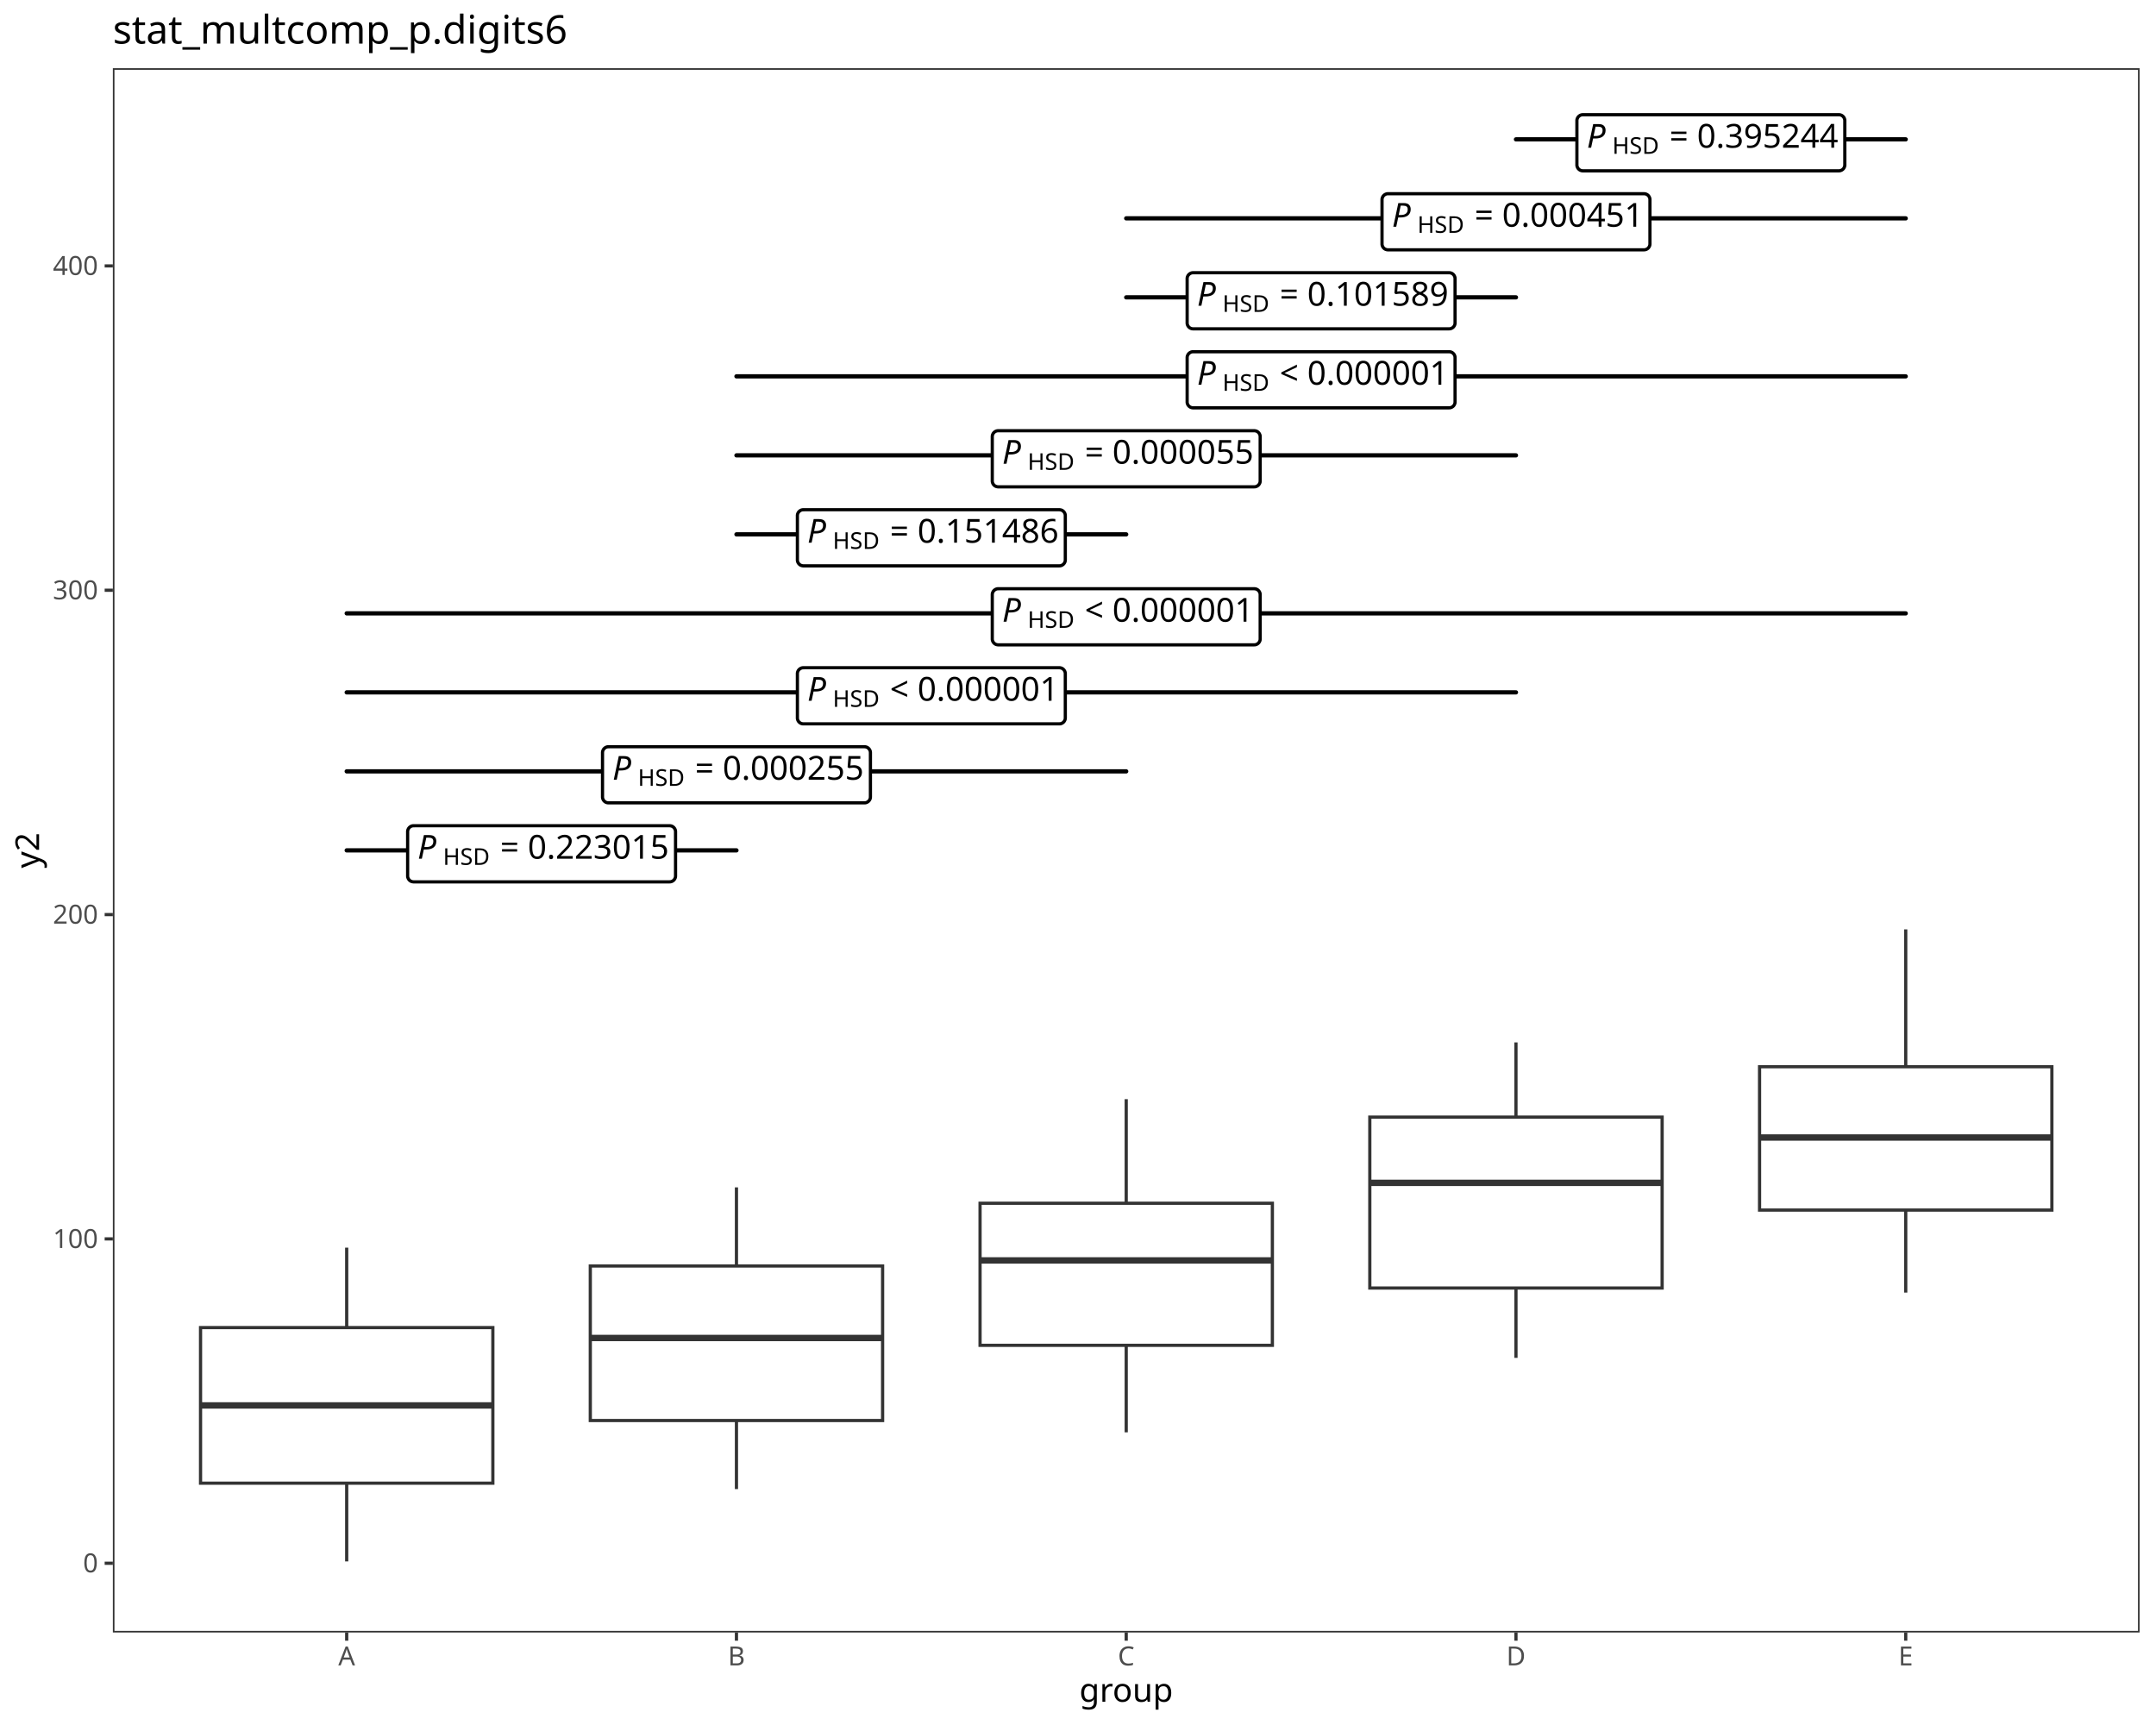
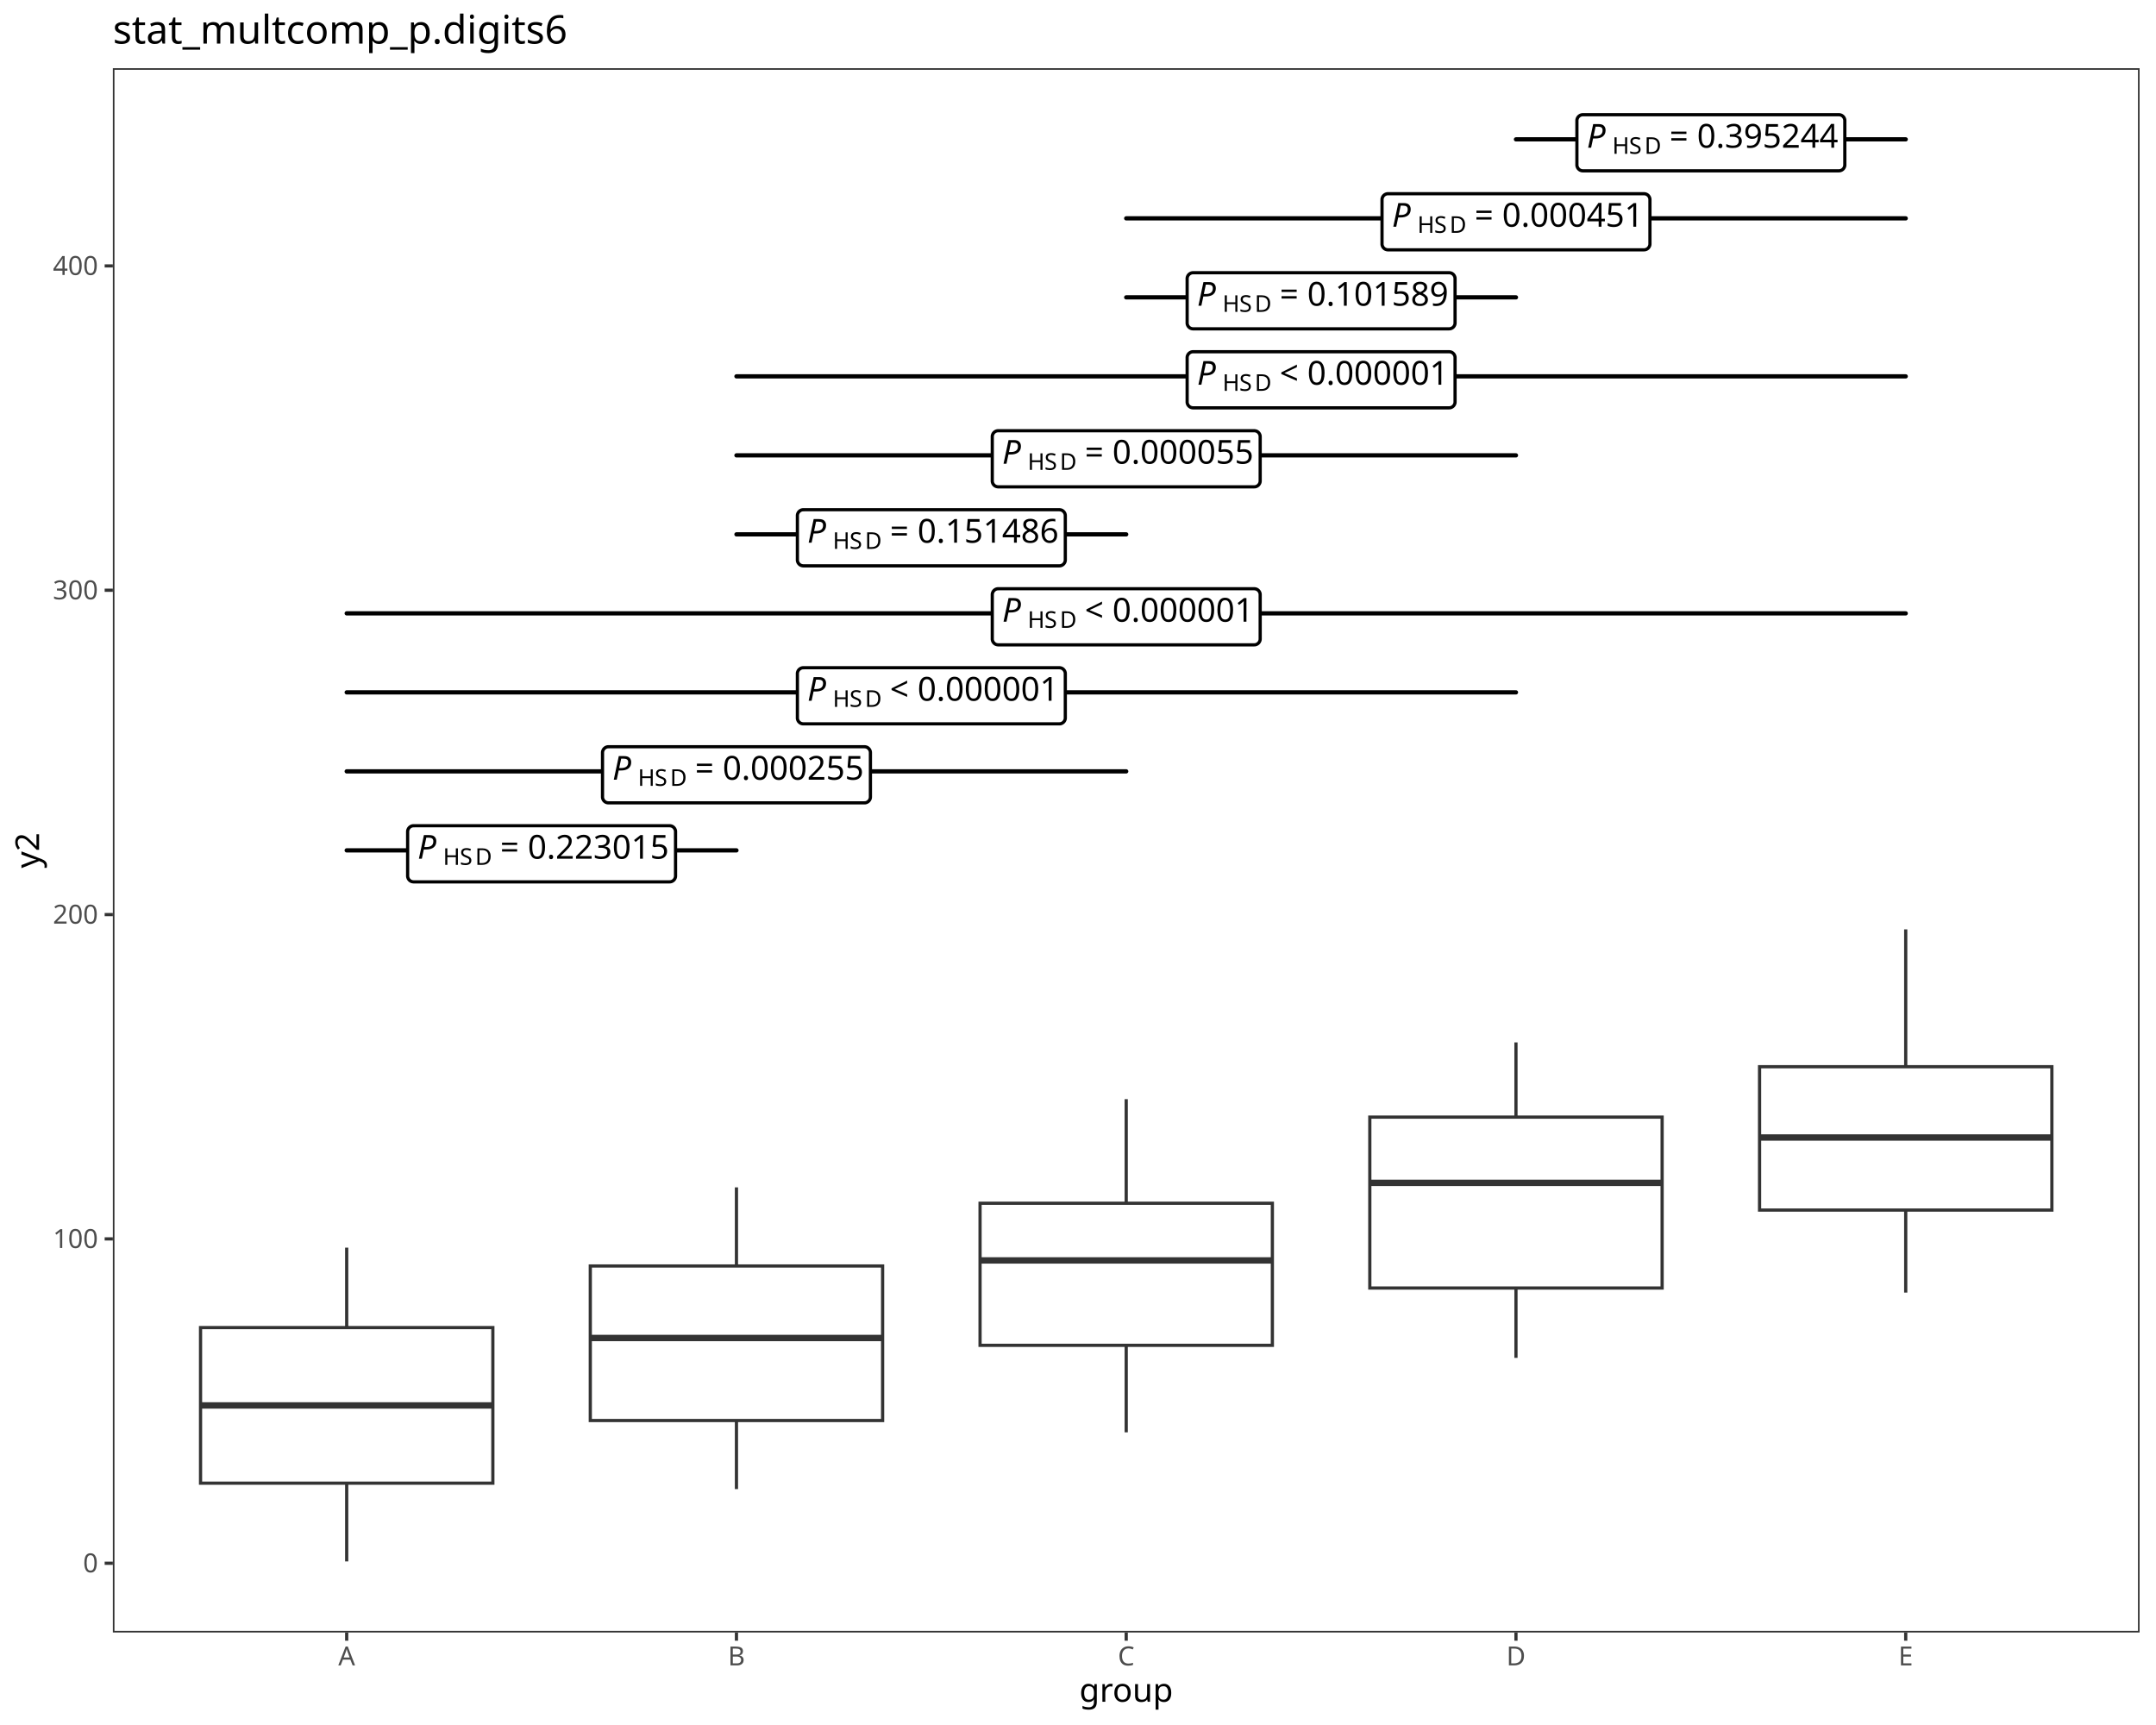
<svg xmlns="http://www.w3.org/2000/svg" class="svglite" data-engine-version="2.0" width="720.00pt" height="576.00pt" viewBox="0 0 720.00 576.00">
  <defs>
    <style type="text/css">
    .svglite line, .svglite polyline, .svglite polygon, .svglite path, .svglite rect, .svglite circle {
      fill: none;
      stroke: #000000;
      stroke-linecap: round;
      stroke-linejoin: round;
      stroke-miterlimit: 10.00;
    }
  </style>
  </defs>
  <rect width="100%" height="100%" style="stroke: none; fill: #FFFFFF;" />
  <defs>
    <clipPath id="cpMC4wMHw3MjAuMDB8MC4wMHw1NzYuMDA=">
      <rect x="0.00" y="0.00" width="720.00" height="576.00" />
    </clipPath>
  </defs>
  <g clip-path="url(#cpMC4wMHw3MjAuMDB8MC4wMHw1NzYuMDA=)">
    <rect x="0.00" y="0.00" width="720.00" height="576.00" style="stroke-width: 1.07; stroke: #FFFFFF; fill: #FFFFFF;" />
  </g>
  <defs>
    <clipPath id="cpMzcuNjl8NzE0LjUyfDIyLjc4fDU0NS4xMQ==">
      <rect x="37.69" y="22.78" width="676.83" height="522.33" />
    </clipPath>
  </defs>
  <g clip-path="url(#cpMzcuNjl8NzE0LjUyfDIyLjc4fDU0NS4xMQ==)">
    <rect x="37.69" y="22.78" width="676.83" height="522.33" style="stroke-width: 1.07; stroke: none; fill: #FFFFFF;" />
    <line x1="115.78" y1="443.30" x2="115.78" y2="416.60" style="stroke-width: 1.07; stroke: #333333; stroke-linecap: butt;" />
    <line x1="115.78" y1="495.25" x2="115.78" y2="521.37" style="stroke-width: 1.07; stroke: #333333; stroke-linecap: butt;" />
    <polygon points="66.97,443.30 66.97,495.25 164.59,495.25 164.59,443.30 66.97,443.30 " style="stroke-width: 1.07; stroke: #333333; stroke-linecap: butt; stroke-linejoin: miter; fill: #FFFFFF;" />
    <line x1="66.97" y1="469.29" x2="164.59" y2="469.29" style="stroke-width: 2.13; stroke: #333333; stroke-linecap: butt; stroke-linejoin: miter;" />
    <line x1="245.94" y1="422.73" x2="245.94" y2="396.48" style="stroke-width: 1.07; stroke: #333333; stroke-linecap: butt;" />
    <line x1="245.94" y1="474.33" x2="245.94" y2="497.23" style="stroke-width: 1.07; stroke: #333333; stroke-linecap: butt;" />
    <polygon points="197.13,422.73 197.13,474.33 294.75,474.33 294.75,422.73 197.13,422.73 " style="stroke-width: 1.07; stroke: #333333; stroke-linecap: butt; stroke-linejoin: miter; fill: #FFFFFF;" />
    <line x1="197.13" y1="446.77" x2="294.75" y2="446.77" style="stroke-width: 2.13; stroke: #333333; stroke-linecap: butt; stroke-linejoin: miter;" />
    <line x1="376.10" y1="401.78" x2="376.10" y2="367.02" style="stroke-width: 1.07; stroke: #333333; stroke-linecap: butt;" />
    <line x1="376.10" y1="449.22" x2="376.10" y2="478.27" style="stroke-width: 1.07; stroke: #333333; stroke-linecap: butt;" />
    <polygon points="327.29,401.78 327.29,449.22 424.91,449.22 424.91,401.78 327.29,401.78 " style="stroke-width: 1.07; stroke: #333333; stroke-linecap: butt; stroke-linejoin: miter; fill: #FFFFFF;" />
    <line x1="327.29" y1="420.87" x2="424.91" y2="420.87" style="stroke-width: 2.13; stroke: #333333; stroke-linecap: butt; stroke-linejoin: miter;" />
    <line x1="506.26" y1="373.02" x2="506.26" y2="348.07" style="stroke-width: 1.07; stroke: #333333; stroke-linecap: butt;" />
    <line x1="506.26" y1="430.09" x2="506.26" y2="453.41" style="stroke-width: 1.07; stroke: #333333; stroke-linecap: butt;" />
    <polygon points="457.45,373.02 457.45,430.09 555.07,430.09 555.07,373.02 457.45,373.02 " style="stroke-width: 1.07; stroke: #333333; stroke-linecap: butt; stroke-linejoin: miter; fill: #FFFFFF;" />
    <line x1="457.45" y1="394.97" x2="555.07" y2="394.97" style="stroke-width: 2.13; stroke: #333333; stroke-linecap: butt; stroke-linejoin: miter;" />
    <line x1="636.42" y1="356.19" x2="636.42" y2="310.33" style="stroke-width: 1.07; stroke: #333333; stroke-linecap: butt;" />
    <line x1="636.42" y1="404.06" x2="636.42" y2="431.61" style="stroke-width: 1.07; stroke: #333333; stroke-linecap: butt;" />
    <polygon points="587.61,356.19 587.61,404.06 685.23,404.06 685.23,356.19 587.61,356.19 " style="stroke-width: 1.07; stroke: #333333; stroke-linecap: butt; stroke-linejoin: miter; fill: #FFFFFF;" />
    <line x1="587.61" y1="379.83" x2="685.23" y2="379.83" style="stroke-width: 2.13; stroke: #333333; stroke-linecap: butt; stroke-linejoin: miter;" />
    <line x1="115.78" y1="283.95" x2="245.94" y2="283.95" style="stroke-width: 1.42;" />
    <polygon points="138.11,294.47 223.61,294.47 223.53,294.46 223.85,294.45 224.17,294.39 224.47,294.27 224.74,294.11 224.99,293.91 225.20,293.67 225.37,293.40 225.50,293.11 225.58,292.80 225.60,292.48 225.60,292.48 225.60,277.71 225.60,277.71 225.58,277.39 225.50,277.08 225.37,276.79 225.20,276.52 224.99,276.28 224.74,276.07 224.47,275.91 224.17,275.80 223.85,275.74 223.61,275.72 138.11,275.72 138.35,275.74 138.03,275.72 137.72,275.76 137.41,275.85 137.12,275.99 136.86,276.17 136.63,276.39 136.43,276.65 136.29,276.93 136.18,277.23 136.13,277.55 136.13,277.71 136.13,292.48 136.13,292.32 136.13,292.64 136.18,292.95 136.29,293.26 136.43,293.54 136.63,293.80 136.86,294.02 137.12,294.20 137.41,294.34 137.72,294.42 138.03,294.46 " style="stroke-width: 1.07; fill: #FFFFFF;" />
    <text x="139.44" y="286.74" style="font-size: 11.04px; font-style: italic; font-family: sans;" textLength="7.37px" lengthAdjust="spacingAndGlyphs">P</text>
-     <text x="147.94" y="288.79" style="font-size: 7.73px; font-family: sans;" textLength="16.32px" lengthAdjust="spacingAndGlyphs">HSD</text>
+     <text x="147.94" y="288.79" style="font-size: 7.73px; font-family: sans;" textLength="5.58px" lengthAdjust="spacingAndGlyphs">H</text>
+     <text x="153.53" y="288.79" style="font-size: 7.73px; font-family: sans;" textLength="5.16px" lengthAdjust="spacingAndGlyphs">S</text>
+     <text x="158.68" y="288.79" style="font-size: 7.73px; font-family: sans;" textLength="5.58px" lengthAdjust="spacingAndGlyphs">D</text>
    <text x="164.27" y="286.74" style="font-size: 11.04px; font-family: sans;" textLength="2.76px" lengthAdjust="spacingAndGlyphs"> </text>
    <text x="167.03" y="286.74" style="font-size: 11.04px; font-family: sans;" textLength="6.45px" lengthAdjust="spacingAndGlyphs">=</text>
    <text x="173.48" y="286.74" style="font-size: 11.04px; font-family: sans;" textLength="2.76px" lengthAdjust="spacingAndGlyphs"> </text>
    <text x="176.24" y="286.74" style="font-size: 11.04px; font-family: sans;" textLength="46.05px" lengthAdjust="spacingAndGlyphs">0.223015</text>
    <line x1="115.78" y1="257.57" x2="376.10" y2="257.57" style="stroke-width: 1.42;" />
    <polygon points="203.19,268.08 288.69,268.08 288.61,268.08 288.93,268.07 289.25,268.01 289.55,267.89 289.82,267.73 290.07,267.53 290.28,267.29 290.45,267.02 290.58,266.73 290.66,266.42 290.68,266.10 290.68,266.10 290.68,251.33 290.68,251.33 290.66,251.01 290.58,250.70 290.45,250.41 290.28,250.14 290.07,249.90 289.82,249.69 289.55,249.53 289.25,249.42 288.93,249.36 288.69,249.34 203.19,249.34 203.43,249.36 203.11,249.34 202.80,249.38 202.49,249.47 202.20,249.61 201.94,249.79 201.71,250.01 201.51,250.27 201.37,250.55 201.26,250.85 201.21,251.17 201.21,251.33 201.21,266.10 201.21,265.94 201.21,266.26 201.26,266.57 201.37,266.88 201.51,267.16 201.71,267.42 201.94,267.64 202.20,267.82 202.49,267.96 202.80,268.04 203.11,268.08 " style="stroke-width: 1.07; fill: #FFFFFF;" />
    <text x="204.52" y="260.36" style="font-size: 11.04px; font-style: italic; font-family: sans;" textLength="7.37px" lengthAdjust="spacingAndGlyphs">P</text>
-     <text x="213.02" y="262.41" style="font-size: 7.73px; font-family: sans;" textLength="16.32px" lengthAdjust="spacingAndGlyphs">HSD</text>
+     <text x="213.02" y="262.41" style="font-size: 7.73px; font-family: sans;" textLength="5.58px" lengthAdjust="spacingAndGlyphs">H</text>
+     <text x="218.61" y="262.41" style="font-size: 7.73px; font-family: sans;" textLength="5.16px" lengthAdjust="spacingAndGlyphs">S</text>
+     <text x="223.76" y="262.41" style="font-size: 7.73px; font-family: sans;" textLength="5.58px" lengthAdjust="spacingAndGlyphs">D</text>
    <text x="229.35" y="260.36" style="font-size: 11.04px; font-family: sans;" textLength="2.76px" lengthAdjust="spacingAndGlyphs"> </text>
    <text x="232.11" y="260.36" style="font-size: 11.04px; font-family: sans;" textLength="6.45px" lengthAdjust="spacingAndGlyphs">=</text>
    <text x="238.56" y="260.36" style="font-size: 11.04px; font-family: sans;" textLength="2.76px" lengthAdjust="spacingAndGlyphs"> </text>
    <text x="241.32" y="260.36" style="font-size: 11.04px; font-family: sans;" textLength="46.05px" lengthAdjust="spacingAndGlyphs">0.000255</text>
    <line x1="115.78" y1="231.19" x2="506.26" y2="231.19" style="stroke-width: 1.42;" />
    <polygon points="268.27,241.70 353.77,241.70 353.69,241.70 354.01,241.69 354.33,241.63 354.63,241.51 354.90,241.35 355.15,241.15 355.36,240.91 355.53,240.64 355.66,240.35 355.74,240.04 355.76,239.72 355.76,239.72 355.76,224.95 355.76,224.95 355.74,224.63 355.66,224.32 355.53,224.03 355.36,223.76 355.15,223.52 354.90,223.31 354.63,223.15 354.33,223.04 354.01,222.98 353.77,222.96 268.27,222.96 268.51,222.98 268.19,222.96 267.88,223.00 267.57,223.09 267.28,223.23 267.02,223.41 266.79,223.63 266.59,223.89 266.45,224.17 266.34,224.47 266.29,224.79 266.29,224.95 266.29,239.72 266.29,239.56 266.29,239.88 266.34,240.19 266.45,240.50 266.59,240.78 266.79,241.04 267.02,241.26 267.28,241.44 267.57,241.58 267.88,241.66 268.19,241.70 " style="stroke-width: 1.07; fill: #FFFFFF;" />
    <text x="269.60" y="233.98" style="font-size: 11.04px; font-style: italic; font-family: sans;" textLength="7.37px" lengthAdjust="spacingAndGlyphs">P</text>
-     <text x="278.10" y="236.03" style="font-size: 7.73px; font-family: sans;" textLength="16.32px" lengthAdjust="spacingAndGlyphs">HSD</text>
+     <text x="278.10" y="236.03" style="font-size: 7.73px; font-family: sans;" textLength="5.58px" lengthAdjust="spacingAndGlyphs">H</text>
+     <text x="283.69" y="236.03" style="font-size: 7.73px; font-family: sans;" textLength="5.16px" lengthAdjust="spacingAndGlyphs">S</text>
+     <text x="288.84" y="236.03" style="font-size: 7.73px; font-family: sans;" textLength="5.58px" lengthAdjust="spacingAndGlyphs">D</text>
    <text x="294.43" y="233.98" style="font-size: 11.04px; font-family: sans;" textLength="2.76px" lengthAdjust="spacingAndGlyphs"> </text>
    <text x="297.19" y="233.98" style="font-size: 11.04px; font-family: sans;" textLength="6.45px" lengthAdjust="spacingAndGlyphs">&lt;</text>
    <text x="303.64" y="233.98" style="font-size: 11.04px; font-family: sans;" textLength="2.76px" lengthAdjust="spacingAndGlyphs"> </text>
    <text x="306.40" y="233.98" style="font-size: 11.04px; font-family: sans;" textLength="46.05px" lengthAdjust="spacingAndGlyphs">0.000001</text>
    <line x1="115.78" y1="204.81" x2="636.42" y2="204.81" style="stroke-width: 1.42;" />
    <polygon points="333.35,215.32 418.85,215.32 418.77,215.32 419.09,215.31 419.41,215.25 419.71,215.13 419.98,214.97 420.23,214.77 420.44,214.53 420.61,214.26 420.74,213.97 420.82,213.66 420.84,213.34 420.84,213.34 420.84,198.57 420.84,198.57 420.82,198.25 420.74,197.94 420.61,197.65 420.44,197.38 420.23,197.14 419.98,196.93 419.71,196.77 419.41,196.66 419.09,196.60 418.85,196.58 333.35,196.58 333.59,196.60 333.27,196.58 332.96,196.62 332.65,196.71 332.36,196.85 332.10,197.03 331.87,197.25 331.67,197.51 331.53,197.79 331.42,198.09 331.37,198.41 331.37,198.57 331.37,213.34 331.37,213.18 331.37,213.50 331.42,213.81 331.53,214.12 331.67,214.40 331.87,214.65 332.10,214.88 332.36,215.06 332.65,215.20 332.96,215.28 333.27,215.32 " style="stroke-width: 1.07; fill: #FFFFFF;" />
    <text x="334.68" y="207.60" style="font-size: 11.04px; font-style: italic; font-family: sans;" textLength="7.37px" lengthAdjust="spacingAndGlyphs">P</text>
-     <text x="343.18" y="209.65" style="font-size: 7.73px; font-family: sans;" textLength="16.32px" lengthAdjust="spacingAndGlyphs">HSD</text>
+     <text x="343.18" y="209.65" style="font-size: 7.73px; font-family: sans;" textLength="5.58px" lengthAdjust="spacingAndGlyphs">H</text>
+     <text x="348.77" y="209.65" style="font-size: 7.73px; font-family: sans;" textLength="5.16px" lengthAdjust="spacingAndGlyphs">S</text>
+     <text x="353.92" y="209.65" style="font-size: 7.73px; font-family: sans;" textLength="5.58px" lengthAdjust="spacingAndGlyphs">D</text>
    <text x="359.51" y="207.60" style="font-size: 11.04px; font-family: sans;" textLength="2.76px" lengthAdjust="spacingAndGlyphs"> </text>
    <text x="362.27" y="207.60" style="font-size: 11.04px; font-family: sans;" textLength="6.45px" lengthAdjust="spacingAndGlyphs">&lt;</text>
    <text x="368.72" y="207.60" style="font-size: 11.04px; font-family: sans;" textLength="2.76px" lengthAdjust="spacingAndGlyphs"> </text>
    <text x="371.48" y="207.60" style="font-size: 11.04px; font-family: sans;" textLength="46.05px" lengthAdjust="spacingAndGlyphs">0.000001</text>
    <line x1="245.94" y1="178.43" x2="376.10" y2="178.43" style="stroke-width: 1.42;" />
    <polygon points="268.27,188.94 353.77,188.94 353.69,188.94 354.01,188.93 354.33,188.87 354.63,188.75 354.90,188.59 355.15,188.39 355.36,188.15 355.53,187.88 355.66,187.59 355.74,187.28 355.76,186.96 355.76,186.96 355.76,172.19 355.76,172.19 355.74,171.87 355.66,171.56 355.53,171.27 355.36,171.00 355.15,170.76 354.90,170.55 354.63,170.39 354.33,170.28 354.01,170.22 353.77,170.20 268.27,170.20 268.51,170.22 268.19,170.20 267.88,170.24 267.57,170.33 267.28,170.47 267.02,170.65 266.79,170.87 266.59,171.13 266.45,171.41 266.34,171.71 266.29,172.03 266.29,172.19 266.29,186.96 266.29,186.80 266.29,187.12 266.34,187.43 266.45,187.74 266.59,188.02 266.79,188.27 267.02,188.50 267.28,188.68 267.57,188.81 267.88,188.90 268.19,188.94 " style="stroke-width: 1.07; fill: #FFFFFF;" />
    <text x="269.60" y="181.22" style="font-size: 11.04px; font-style: italic; font-family: sans;" textLength="7.37px" lengthAdjust="spacingAndGlyphs">P</text>
-     <text x="278.10" y="183.27" style="font-size: 7.73px; font-family: sans;" textLength="16.32px" lengthAdjust="spacingAndGlyphs">HSD</text>
+     <text x="278.10" y="183.27" style="font-size: 7.73px; font-family: sans;" textLength="5.58px" lengthAdjust="spacingAndGlyphs">H</text>
+     <text x="283.69" y="183.27" style="font-size: 7.73px; font-family: sans;" textLength="5.16px" lengthAdjust="spacingAndGlyphs">S</text>
+     <text x="288.84" y="183.27" style="font-size: 7.73px; font-family: sans;" textLength="5.58px" lengthAdjust="spacingAndGlyphs">D</text>
    <text x="294.43" y="181.22" style="font-size: 11.04px; font-family: sans;" textLength="2.76px" lengthAdjust="spacingAndGlyphs"> </text>
    <text x="297.19" y="181.22" style="font-size: 11.04px; font-family: sans;" textLength="6.45px" lengthAdjust="spacingAndGlyphs">=</text>
    <text x="303.64" y="181.22" style="font-size: 11.04px; font-family: sans;" textLength="2.76px" lengthAdjust="spacingAndGlyphs"> </text>
    <text x="306.40" y="181.22" style="font-size: 11.04px; font-family: sans;" textLength="46.05px" lengthAdjust="spacingAndGlyphs">0.151486</text>
    <line x1="245.94" y1="152.05" x2="506.26" y2="152.05" style="stroke-width: 1.42;" />
    <polygon points="333.35,162.56 418.85,162.56 418.77,162.56 419.09,162.55 419.41,162.49 419.71,162.37 419.98,162.21 420.23,162.01 420.44,161.77 420.61,161.50 420.74,161.21 420.82,160.90 420.84,160.58 420.84,160.58 420.84,145.81 420.84,145.81 420.82,145.49 420.74,145.18 420.61,144.89 420.44,144.61 420.23,144.38 419.98,144.17 419.71,144.01 419.41,143.90 419.09,143.84 418.85,143.82 333.35,143.82 333.59,143.84 333.27,143.82 332.96,143.86 332.65,143.95 332.36,144.09 332.10,144.27 331.87,144.49 331.67,144.75 331.53,145.03 331.42,145.33 331.37,145.65 331.37,145.81 331.37,160.58 331.37,160.42 331.37,160.74 331.42,161.05 331.53,161.36 331.67,161.64 331.87,161.89 332.10,162.12 332.36,162.30 332.65,162.43 332.96,162.52 333.27,162.56 " style="stroke-width: 1.07; fill: #FFFFFF;" />
    <text x="334.68" y="154.84" style="font-size: 11.04px; font-style: italic; font-family: sans;" textLength="7.37px" lengthAdjust="spacingAndGlyphs">P</text>
-     <text x="343.18" y="156.89" style="font-size: 7.73px; font-family: sans;" textLength="16.32px" lengthAdjust="spacingAndGlyphs">HSD</text>
+     <text x="343.18" y="156.89" style="font-size: 7.73px; font-family: sans;" textLength="5.58px" lengthAdjust="spacingAndGlyphs">H</text>
+     <text x="348.77" y="156.89" style="font-size: 7.73px; font-family: sans;" textLength="5.16px" lengthAdjust="spacingAndGlyphs">S</text>
+     <text x="353.92" y="156.89" style="font-size: 7.73px; font-family: sans;" textLength="5.58px" lengthAdjust="spacingAndGlyphs">D</text>
    <text x="359.51" y="154.84" style="font-size: 11.04px; font-family: sans;" textLength="2.76px" lengthAdjust="spacingAndGlyphs"> </text>
    <text x="362.27" y="154.84" style="font-size: 11.04px; font-family: sans;" textLength="6.45px" lengthAdjust="spacingAndGlyphs">=</text>
    <text x="368.72" y="154.84" style="font-size: 11.04px; font-family: sans;" textLength="2.76px" lengthAdjust="spacingAndGlyphs"> </text>
    <text x="371.48" y="154.84" style="font-size: 11.04px; font-family: sans;" textLength="46.05px" lengthAdjust="spacingAndGlyphs">0.000055</text>
    <line x1="245.94" y1="125.67" x2="636.42" y2="125.67" style="stroke-width: 1.42;" />
    <polygon points="398.43,136.18 483.93,136.18 483.85,136.18 484.17,136.17 484.49,136.11 484.79,135.99 485.06,135.83 485.31,135.63 485.52,135.39 485.69,135.12 485.82,134.83 485.90,134.52 485.92,134.20 485.92,134.20 485.92,119.43 485.92,119.43 485.90,119.11 485.82,118.80 485.69,118.50 485.52,118.23 485.31,118.00 485.06,117.79 484.79,117.63 484.49,117.52 484.17,117.46 483.93,117.44 398.43,117.44 398.67,117.46 398.35,117.44 398.04,117.48 397.73,117.57 397.44,117.71 397.18,117.89 396.95,118.11 396.75,118.37 396.61,118.65 396.50,118.95 396.45,119.27 396.45,119.43 396.45,134.20 396.45,134.04 396.45,134.36 396.50,134.67 396.61,134.98 396.75,135.26 396.95,135.51 397.18,135.74 397.44,135.92 397.73,136.05 398.04,136.14 398.35,136.18 " style="stroke-width: 1.07; fill: #FFFFFF;" />
    <text x="399.76" y="128.46" style="font-size: 11.04px; font-style: italic; font-family: sans;" textLength="7.37px" lengthAdjust="spacingAndGlyphs">P</text>
-     <text x="408.26" y="130.51" style="font-size: 7.73px; font-family: sans;" textLength="16.32px" lengthAdjust="spacingAndGlyphs">HSD</text>
+     <text x="408.26" y="130.51" style="font-size: 7.73px; font-family: sans;" textLength="5.58px" lengthAdjust="spacingAndGlyphs">H</text>
+     <text x="413.85" y="130.51" style="font-size: 7.73px; font-family: sans;" textLength="5.16px" lengthAdjust="spacingAndGlyphs">S</text>
+     <text x="419.00" y="130.51" style="font-size: 7.73px; font-family: sans;" textLength="5.58px" lengthAdjust="spacingAndGlyphs">D</text>
    <text x="424.59" y="128.46" style="font-size: 11.04px; font-family: sans;" textLength="2.76px" lengthAdjust="spacingAndGlyphs"> </text>
    <text x="427.35" y="128.46" style="font-size: 11.04px; font-family: sans;" textLength="6.45px" lengthAdjust="spacingAndGlyphs">&lt;</text>
    <text x="433.80" y="128.46" style="font-size: 11.04px; font-family: sans;" textLength="2.76px" lengthAdjust="spacingAndGlyphs"> </text>
    <text x="436.56" y="128.46" style="font-size: 11.04px; font-family: sans;" textLength="46.05px" lengthAdjust="spacingAndGlyphs">0.000001</text>
    <line x1="376.10" y1="99.29" x2="506.26" y2="99.29" style="stroke-width: 1.42;" />
    <polygon points="398.43,109.80 483.93,109.80 483.85,109.80 484.17,109.79 484.49,109.72 484.79,109.61 485.06,109.45 485.31,109.25 485.52,109.01 485.69,108.74 485.82,108.45 485.90,108.13 485.92,107.82 485.92,107.82 485.92,93.05 485.92,93.05 485.90,92.73 485.82,92.42 485.69,92.12 485.52,91.85 485.31,91.61 485.06,91.41 484.79,91.25 484.49,91.14 484.17,91.08 483.93,91.06 398.43,91.06 398.67,91.08 398.35,91.06 398.04,91.10 397.73,91.19 397.44,91.33 397.18,91.51 396.95,91.73 396.75,91.99 396.61,92.27 396.50,92.57 396.45,92.89 396.45,93.05 396.45,107.82 396.45,107.66 396.45,107.98 396.50,108.29 396.61,108.60 396.75,108.88 396.95,109.13 397.18,109.36 397.44,109.54 397.73,109.67 398.04,109.76 398.35,109.80 " style="stroke-width: 1.07; fill: #FFFFFF;" />
    <text x="399.76" y="102.08" style="font-size: 11.04px; font-style: italic; font-family: sans;" textLength="7.37px" lengthAdjust="spacingAndGlyphs">P</text>
-     <text x="408.26" y="104.13" style="font-size: 7.73px; font-family: sans;" textLength="16.32px" lengthAdjust="spacingAndGlyphs">HSD</text>
+     <text x="408.26" y="104.13" style="font-size: 7.73px; font-family: sans;" textLength="5.58px" lengthAdjust="spacingAndGlyphs">H</text>
+     <text x="413.85" y="104.13" style="font-size: 7.73px; font-family: sans;" textLength="5.16px" lengthAdjust="spacingAndGlyphs">S</text>
+     <text x="419.00" y="104.13" style="font-size: 7.73px; font-family: sans;" textLength="5.58px" lengthAdjust="spacingAndGlyphs">D</text>
    <text x="424.59" y="102.08" style="font-size: 11.04px; font-family: sans;" textLength="2.76px" lengthAdjust="spacingAndGlyphs"> </text>
    <text x="427.35" y="102.08" style="font-size: 11.04px; font-family: sans;" textLength="6.45px" lengthAdjust="spacingAndGlyphs">=</text>
    <text x="433.80" y="102.08" style="font-size: 11.04px; font-family: sans;" textLength="2.76px" lengthAdjust="spacingAndGlyphs"> </text>
    <text x="436.56" y="102.08" style="font-size: 11.04px; font-family: sans;" textLength="46.05px" lengthAdjust="spacingAndGlyphs">0.101589</text>
    <line x1="376.10" y1="72.91" x2="636.42" y2="72.91" style="stroke-width: 1.42;" />
    <polygon points="463.51,83.42 549.01,83.42 548.93,83.42 549.25,83.41 549.57,83.34 549.87,83.23 550.14,83.07 550.39,82.87 550.60,82.63 550.77,82.36 550.90,82.07 550.98,81.75 551.00,81.44 551.00,81.44 551.00,66.67 551.00,66.67 550.98,66.35 550.90,66.04 550.77,65.74 550.60,65.47 550.39,65.23 550.14,65.03 549.87,64.87 549.57,64.76 549.25,64.70 549.01,64.68 463.51,64.68 463.75,64.70 463.43,64.68 463.12,64.72 462.81,64.81 462.52,64.95 462.26,65.13 462.03,65.35 461.83,65.61 461.69,65.89 461.58,66.19 461.53,66.51 461.53,66.67 461.53,81.44 461.53,81.28 461.53,81.60 461.58,81.91 461.69,82.21 461.83,82.50 462.03,82.75 462.26,82.98 462.52,83.16 462.81,83.29 463.12,83.38 463.43,83.42 " style="stroke-width: 1.07; fill: #FFFFFF;" />
    <text x="464.84" y="75.70" style="font-size: 11.04px; font-style: italic; font-family: sans;" textLength="7.37px" lengthAdjust="spacingAndGlyphs">P</text>
-     <text x="473.34" y="77.75" style="font-size: 7.73px; font-family: sans;" textLength="16.32px" lengthAdjust="spacingAndGlyphs">HSD</text>
+     <text x="473.34" y="77.75" style="font-size: 7.73px; font-family: sans;" textLength="5.58px" lengthAdjust="spacingAndGlyphs">H</text>
+     <text x="478.93" y="77.75" style="font-size: 7.73px; font-family: sans;" textLength="5.16px" lengthAdjust="spacingAndGlyphs">S</text>
+     <text x="484.08" y="77.75" style="font-size: 7.73px; font-family: sans;" textLength="5.58px" lengthAdjust="spacingAndGlyphs">D</text>
    <text x="489.67" y="75.70" style="font-size: 11.04px; font-family: sans;" textLength="2.76px" lengthAdjust="spacingAndGlyphs"> </text>
    <text x="492.43" y="75.70" style="font-size: 11.04px; font-family: sans;" textLength="6.45px" lengthAdjust="spacingAndGlyphs">=</text>
    <text x="498.88" y="75.70" style="font-size: 11.04px; font-family: sans;" textLength="2.76px" lengthAdjust="spacingAndGlyphs"> </text>
    <text x="501.64" y="75.70" style="font-size: 11.04px; font-family: sans;" textLength="46.05px" lengthAdjust="spacingAndGlyphs">0.000451</text>
    <line x1="506.26" y1="46.53" x2="636.42" y2="46.53" style="stroke-width: 1.42;" />
    <polygon points="528.59,57.04 614.09,57.04 614.01,57.04 614.33,57.03 614.65,56.96 614.95,56.85 615.22,56.69 615.47,56.49 615.68,56.25 615.85,55.98 615.98,55.68 616.06,55.37 616.08,55.06 616.08,55.06 616.08,40.29 616.08,40.29 616.06,39.97 615.98,39.66 615.85,39.36 615.68,39.09 615.47,38.85 615.22,38.65 614.95,38.49 614.65,38.38 614.33,38.31 614.09,38.30 528.59,38.30 528.83,38.31 528.51,38.30 528.20,38.34 527.89,38.43 527.60,38.57 527.34,38.75 527.11,38.97 526.91,39.23 526.77,39.51 526.66,39.81 526.61,40.13 526.61,40.29 526.61,55.06 526.61,54.90 526.61,55.22 526.66,55.53 526.77,55.83 526.91,56.12 527.11,56.37 527.34,56.59 527.60,56.78 527.89,56.91 528.20,57.00 528.51,57.04 " style="stroke-width: 1.07; fill: #FFFFFF;" />
    <text x="529.92" y="49.32" style="font-size: 11.04px; font-style: italic; font-family: sans;" textLength="7.37px" lengthAdjust="spacingAndGlyphs">P</text>
-     <text x="538.42" y="51.36" style="font-size: 7.73px; font-family: sans;" textLength="16.32px" lengthAdjust="spacingAndGlyphs">HSD</text>
+     <text x="538.42" y="51.36" style="font-size: 7.73px; font-family: sans;" textLength="5.58px" lengthAdjust="spacingAndGlyphs">H</text>
+     <text x="544.01" y="51.36" style="font-size: 7.73px; font-family: sans;" textLength="5.16px" lengthAdjust="spacingAndGlyphs">S</text>
+     <text x="549.16" y="51.36" style="font-size: 7.73px; font-family: sans;" textLength="5.58px" lengthAdjust="spacingAndGlyphs">D</text>
    <text x="554.75" y="49.32" style="font-size: 11.04px; font-family: sans;" textLength="2.76px" lengthAdjust="spacingAndGlyphs"> </text>
    <text x="557.51" y="49.32" style="font-size: 11.04px; font-family: sans;" textLength="6.45px" lengthAdjust="spacingAndGlyphs">=</text>
    <text x="563.96" y="49.32" style="font-size: 11.04px; font-family: sans;" textLength="2.76px" lengthAdjust="spacingAndGlyphs"> </text>
    <text x="566.72" y="49.32" style="font-size: 11.04px; font-family: sans;" textLength="46.05px" lengthAdjust="spacingAndGlyphs">0.395244</text>
    <rect x="37.69" y="22.78" width="676.83" height="522.33" style="stroke-width: 1.07; stroke: #333333;" />
  </g>
  <g clip-path="url(#cpMC4wMHw3MjAuMDB8MC4wMHw1NzYuMDA=)">
    <text x="32.76" y="525.02" text-anchor="end" style="font-size: 8.80px; fill: #4D4D4D; font-family: sans;" textLength="4.89px" lengthAdjust="spacingAndGlyphs">0</text>
    <text x="32.76" y="416.72" text-anchor="end" style="font-size: 8.80px; fill: #4D4D4D; font-family: sans;" textLength="14.68px" lengthAdjust="spacingAndGlyphs">100</text>
    <text x="32.76" y="308.42" text-anchor="end" style="font-size: 8.80px; fill: #4D4D4D; font-family: sans;" textLength="14.68px" lengthAdjust="spacingAndGlyphs">200</text>
    <text x="32.76" y="200.12" text-anchor="end" style="font-size: 8.80px; fill: #4D4D4D; font-family: sans;" textLength="14.68px" lengthAdjust="spacingAndGlyphs">300</text>
    <text x="32.76" y="91.81" text-anchor="end" style="font-size: 8.80px; fill: #4D4D4D; font-family: sans;" textLength="14.68px" lengthAdjust="spacingAndGlyphs">400</text>
    <polyline points="34.95,521.99 37.69,521.99 " style="stroke-width: 1.07; stroke: #333333; stroke-linecap: butt;" />
    <polyline points="34.95,413.69 37.69,413.69 " style="stroke-width: 1.07; stroke: #333333; stroke-linecap: butt;" />
    <polyline points="34.95,305.39 37.69,305.39 " style="stroke-width: 1.07; stroke: #333333; stroke-linecap: butt;" />
    <polyline points="34.95,197.09 37.69,197.09 " style="stroke-width: 1.07; stroke: #333333; stroke-linecap: butt;" />
    <polyline points="34.95,88.79 37.69,88.79 " style="stroke-width: 1.07; stroke: #333333; stroke-linecap: butt;" />
    <polyline points="115.78,547.85 115.78,545.11 " style="stroke-width: 1.07; stroke: #333333; stroke-linecap: butt;" />
    <polyline points="245.94,547.85 245.94,545.11 " style="stroke-width: 1.07; stroke: #333333; stroke-linecap: butt;" />
    <polyline points="376.10,547.85 376.10,545.11 " style="stroke-width: 1.07; stroke: #333333; stroke-linecap: butt;" />
    <polyline points="506.26,547.85 506.26,545.11 " style="stroke-width: 1.07; stroke: #333333; stroke-linecap: butt;" />
    <polyline points="636.42,547.85 636.42,545.11 " style="stroke-width: 1.07; stroke: #333333; stroke-linecap: butt;" />
    <text x="115.78" y="556.10" text-anchor="middle" style="font-size: 8.80px; fill: #4D4D4D; font-family: sans;" textLength="5.87px" lengthAdjust="spacingAndGlyphs">A</text>
    <text x="245.94" y="556.10" text-anchor="middle" style="font-size: 8.80px; fill: #4D4D4D; font-family: sans;" textLength="5.87px" lengthAdjust="spacingAndGlyphs">B</text>
    <text x="376.10" y="556.10" text-anchor="middle" style="font-size: 8.80px; fill: #4D4D4D; font-family: sans;" textLength="6.36px" lengthAdjust="spacingAndGlyphs">C</text>
    <text x="506.26" y="556.10" text-anchor="middle" style="font-size: 8.80px; fill: #4D4D4D; font-family: sans;" textLength="6.36px" lengthAdjust="spacingAndGlyphs">D</text>
    <text x="636.42" y="556.10" text-anchor="middle" style="font-size: 8.80px; fill: #4D4D4D; font-family: sans;" textLength="5.87px" lengthAdjust="spacingAndGlyphs">E</text>
    <text x="376.10" y="568.24" text-anchor="middle" style="font-size: 11.00px; font-family: sans;" textLength="28.14px" lengthAdjust="spacingAndGlyphs">group</text>
    <text transform="translate(13.05,283.95) rotate(-90)" text-anchor="middle" style="font-size: 11.00px; font-family: sans;" textLength="11.62px" lengthAdjust="spacingAndGlyphs">y2</text>
    <text x="37.69" y="14.56" style="font-size: 13.20px; font-family: sans;" textLength="142.36px" lengthAdjust="spacingAndGlyphs">stat_multcomp_p.digits6</text>
  </g>
</svg>
